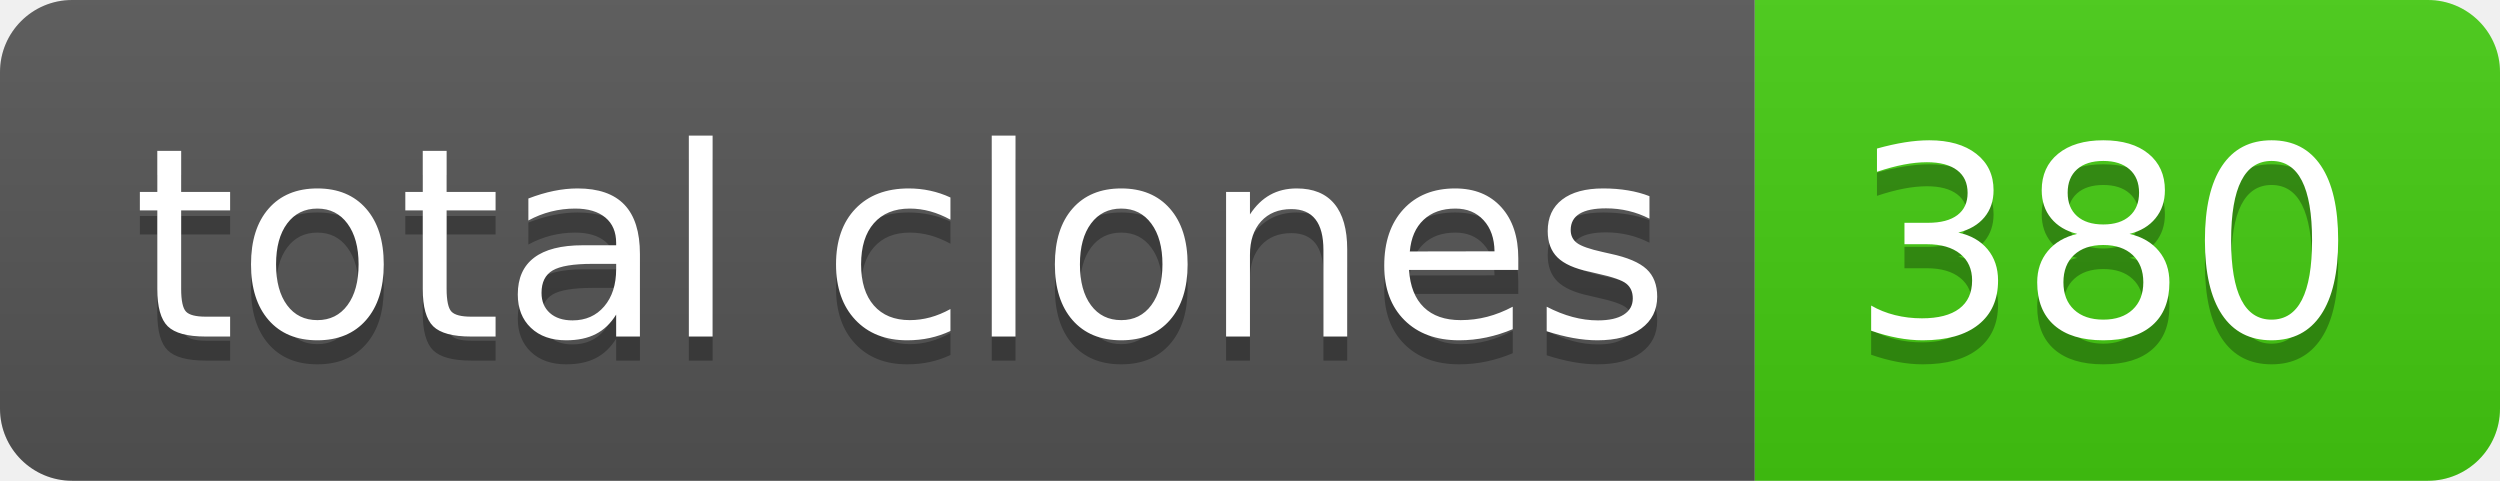
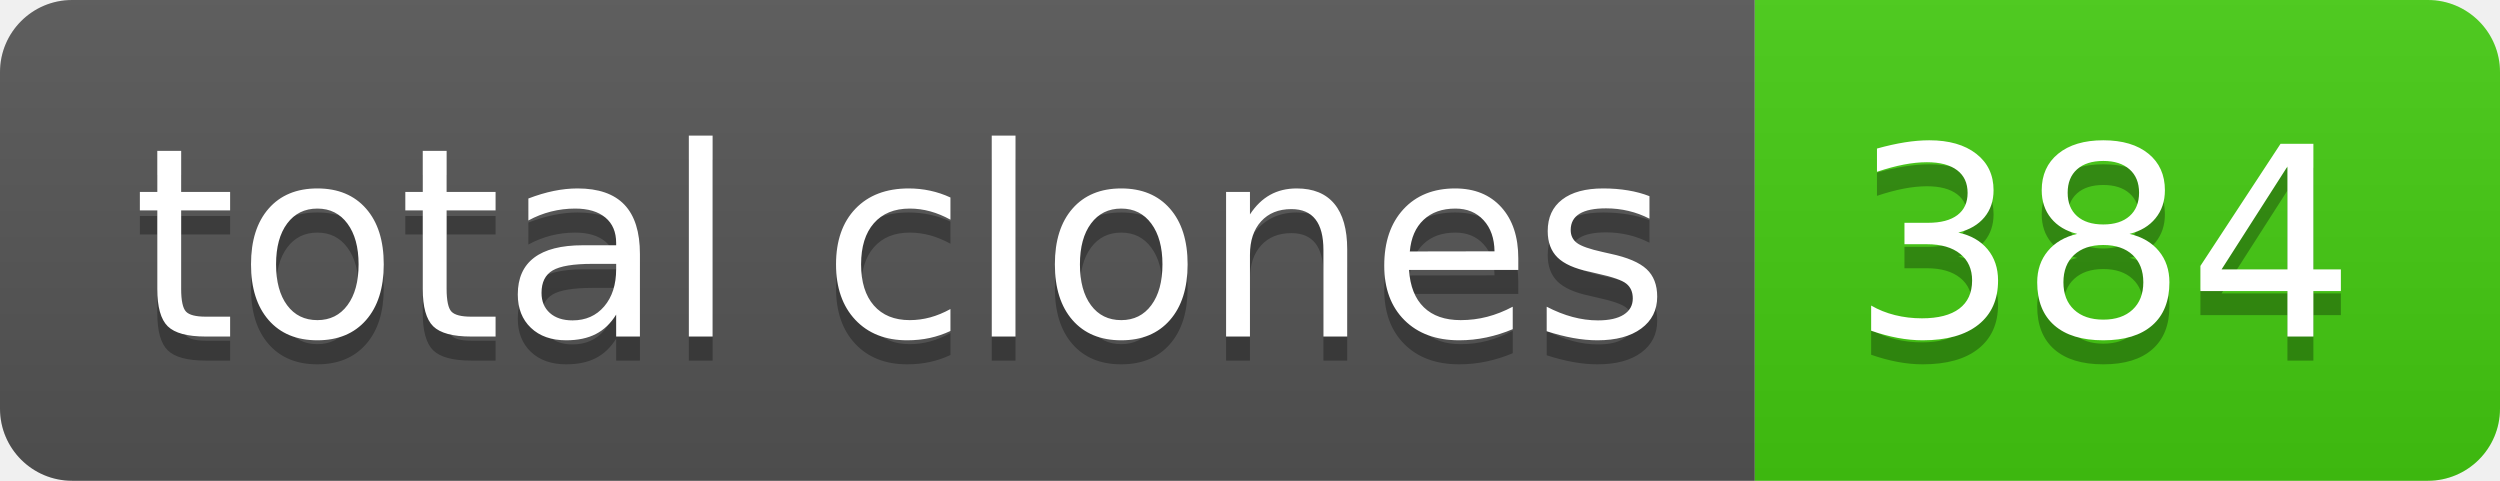
- <svg xmlns="http://www.w3.org/2000/svg" width="104" height="20" role="img" aria-label="total clones: 380">
+ <svg xmlns="http://www.w3.org/2000/svg" width="104" height="20" role="img" aria-label="total clones: 384">
  <linearGradient id="s" x2="0" y2="100%">
    <stop offset="0" stop-color="#bbb" stop-opacity=".1" />
    <stop offset="1" stop-opacity=".1" />
  </linearGradient>
  <clipPath id="r">
    <rect width="104" height="20" rx="3" fill="#fff" />
  </clipPath>
  <g clip-path="url(#r)">
    <rect width="73" height="20" fill="#555" />
    <rect x="73" width="31" height="20" fill="#4c1" />
    <rect width="104" height="20" fill="url(#s)" />
  </g>
  <g fill="#fff" text-anchor="middle" font-family="Verdana,Geneva,DejaVu Sans,sans-serif" text-rendering="geometricPrecision" font-size="110">
    <text aria-hidden="true" x="375" y="150" fill="#010101" fill-opacity=".3" transform="scale(.1)" textLength="630">total clones</text>
    <text x="375" y="140" transform="scale(.1)" fill="#fff" textLength="630">total clones</text>
-     <text aria-hidden="true" x="875" y="150" fill="#010101" fill-opacity=".3" transform="scale(.1)" textLength="210">380</text>
-     <text x="875" y="140" transform="scale(.1)" fill="#fff" textLength="210">380</text>
+     <text aria-hidden="true" x="875" y="150" fill="#010101" fill-opacity=".3" transform="scale(.1)" textLength="210">384</text>
+     <text x="875" y="140" transform="scale(.1)" fill="#fff" textLength="210">384</text>
  </g>
</svg>
